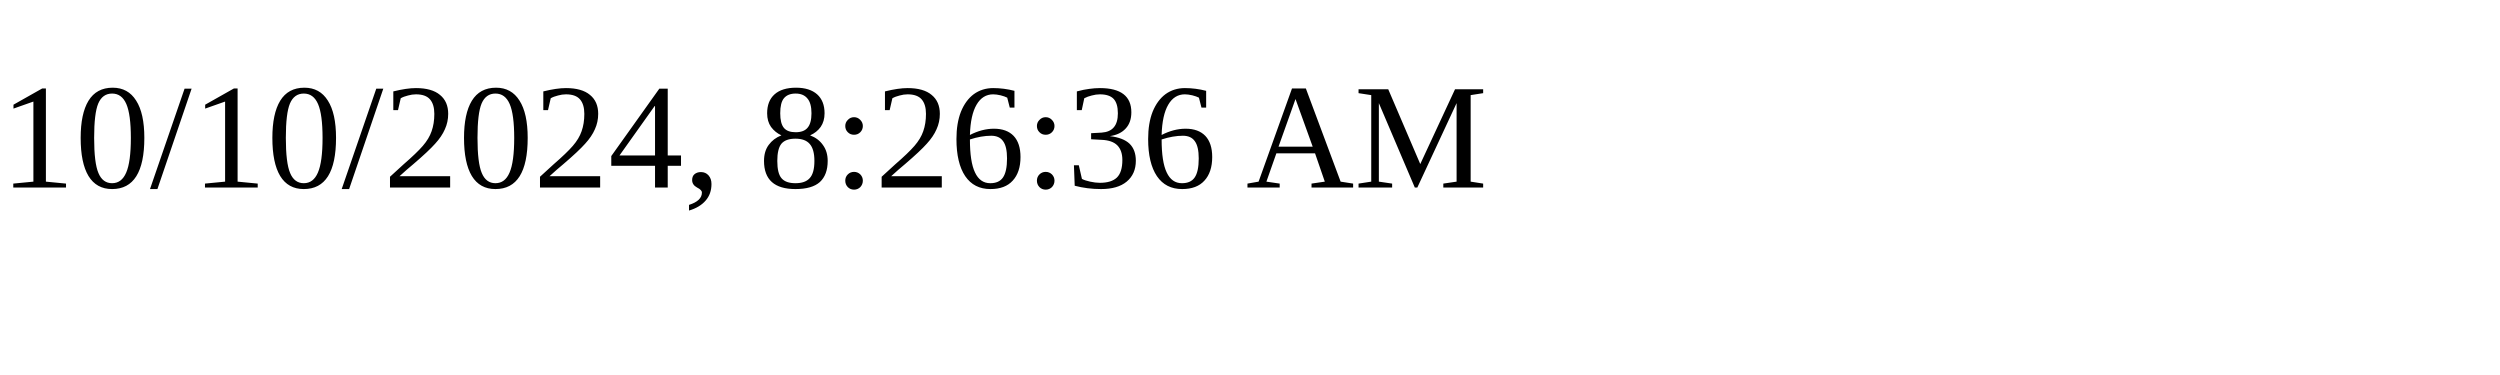
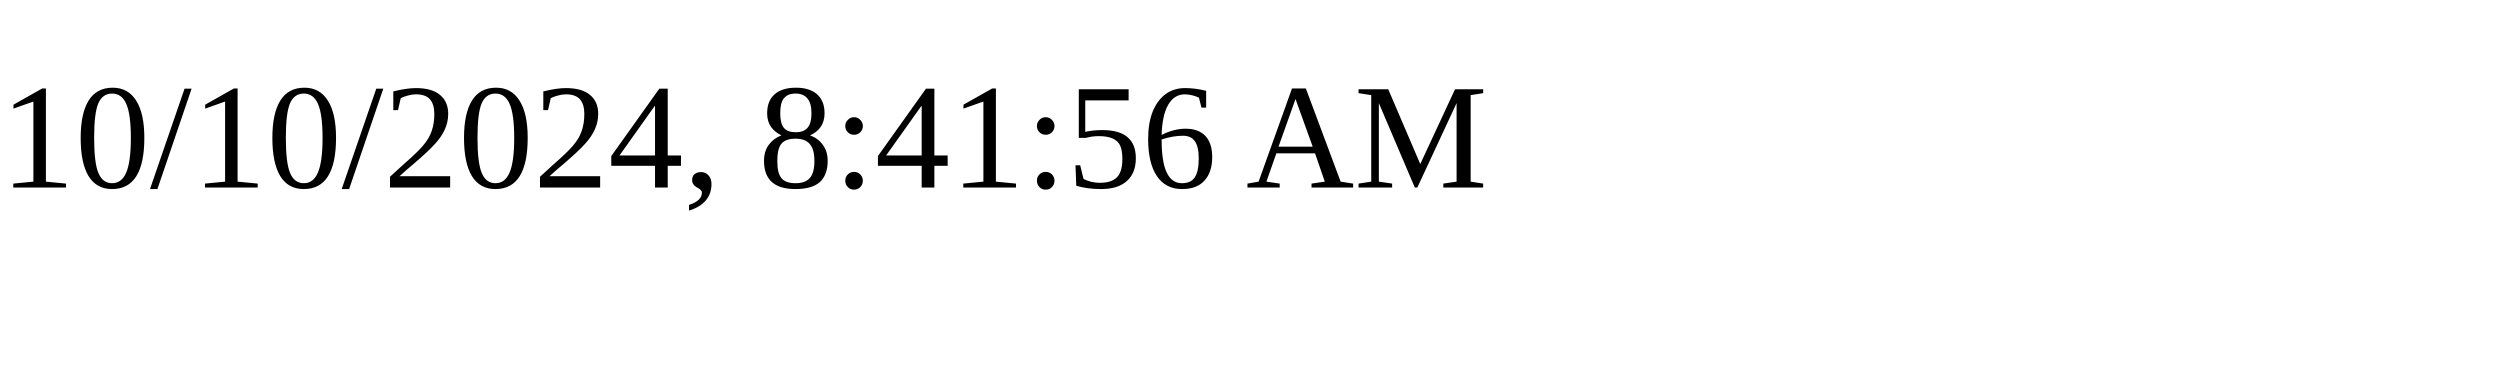
<svg xmlns="http://www.w3.org/2000/svg" height="30" width="200">
-   <text x="0" y="15">10/10/2024, 8:26:36 AM</text>
+   <text x="0" y="15">10/10/2024, 8:41:56 AM</text>
</svg>
